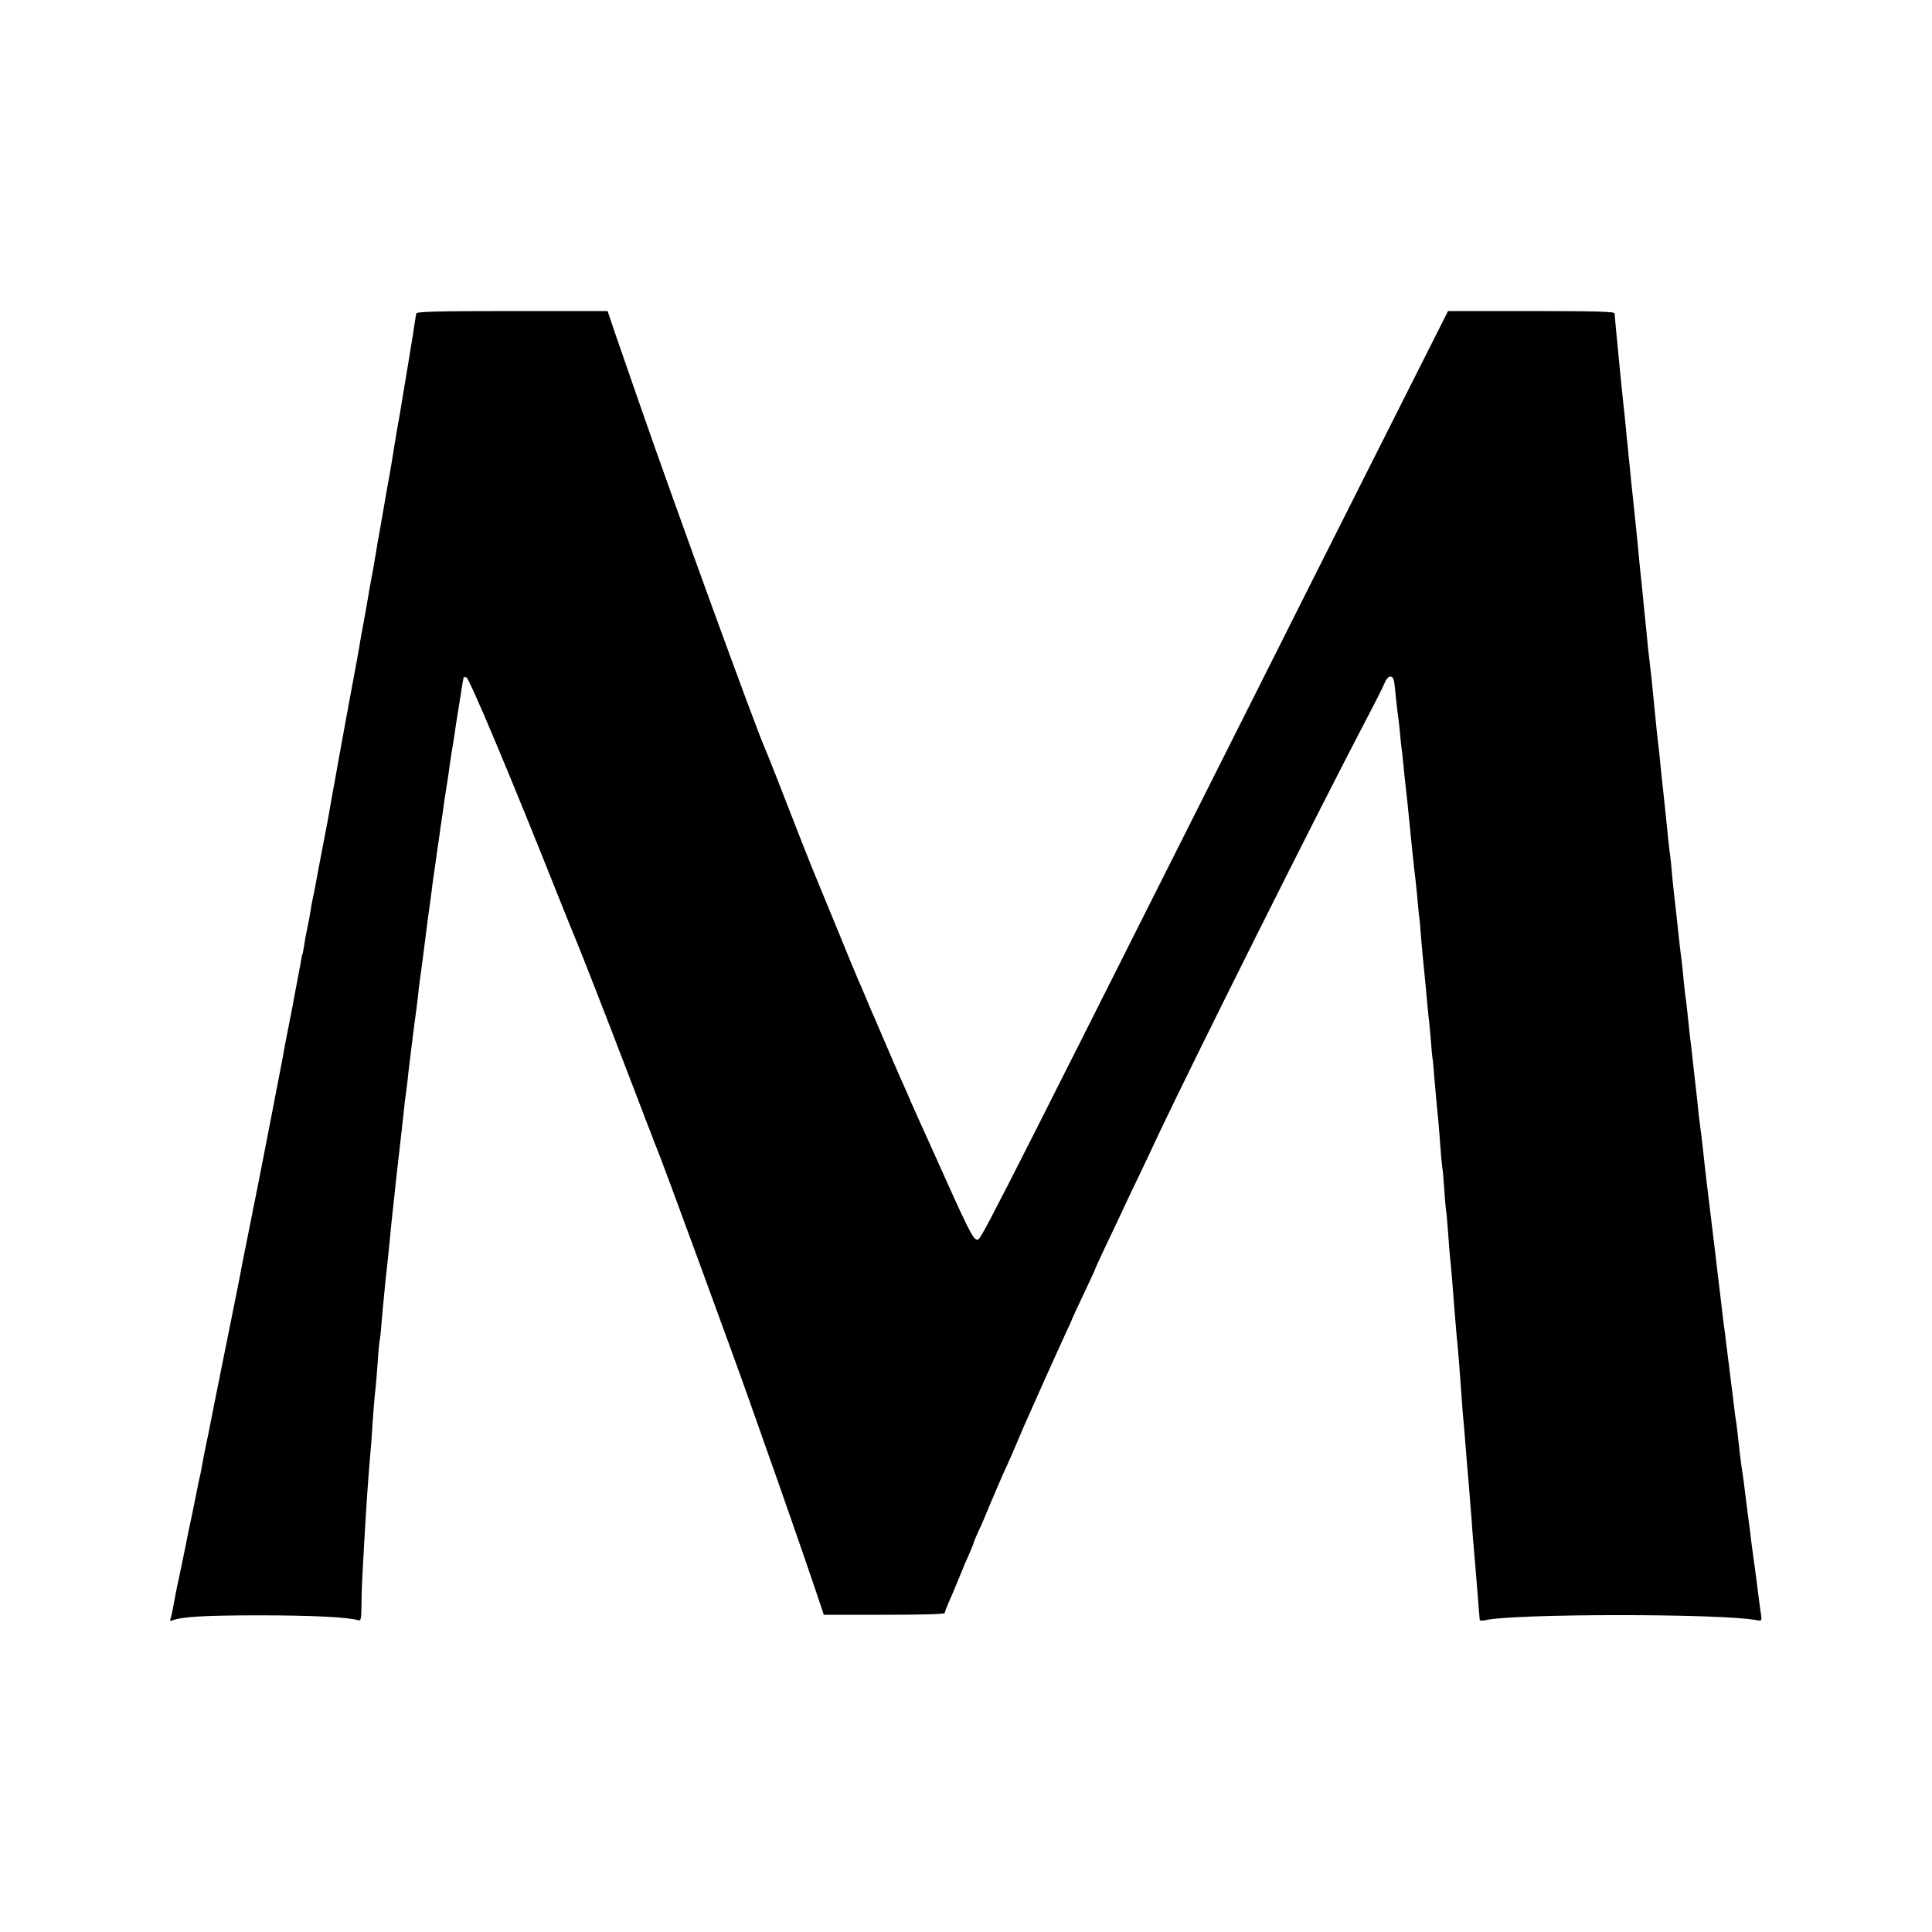
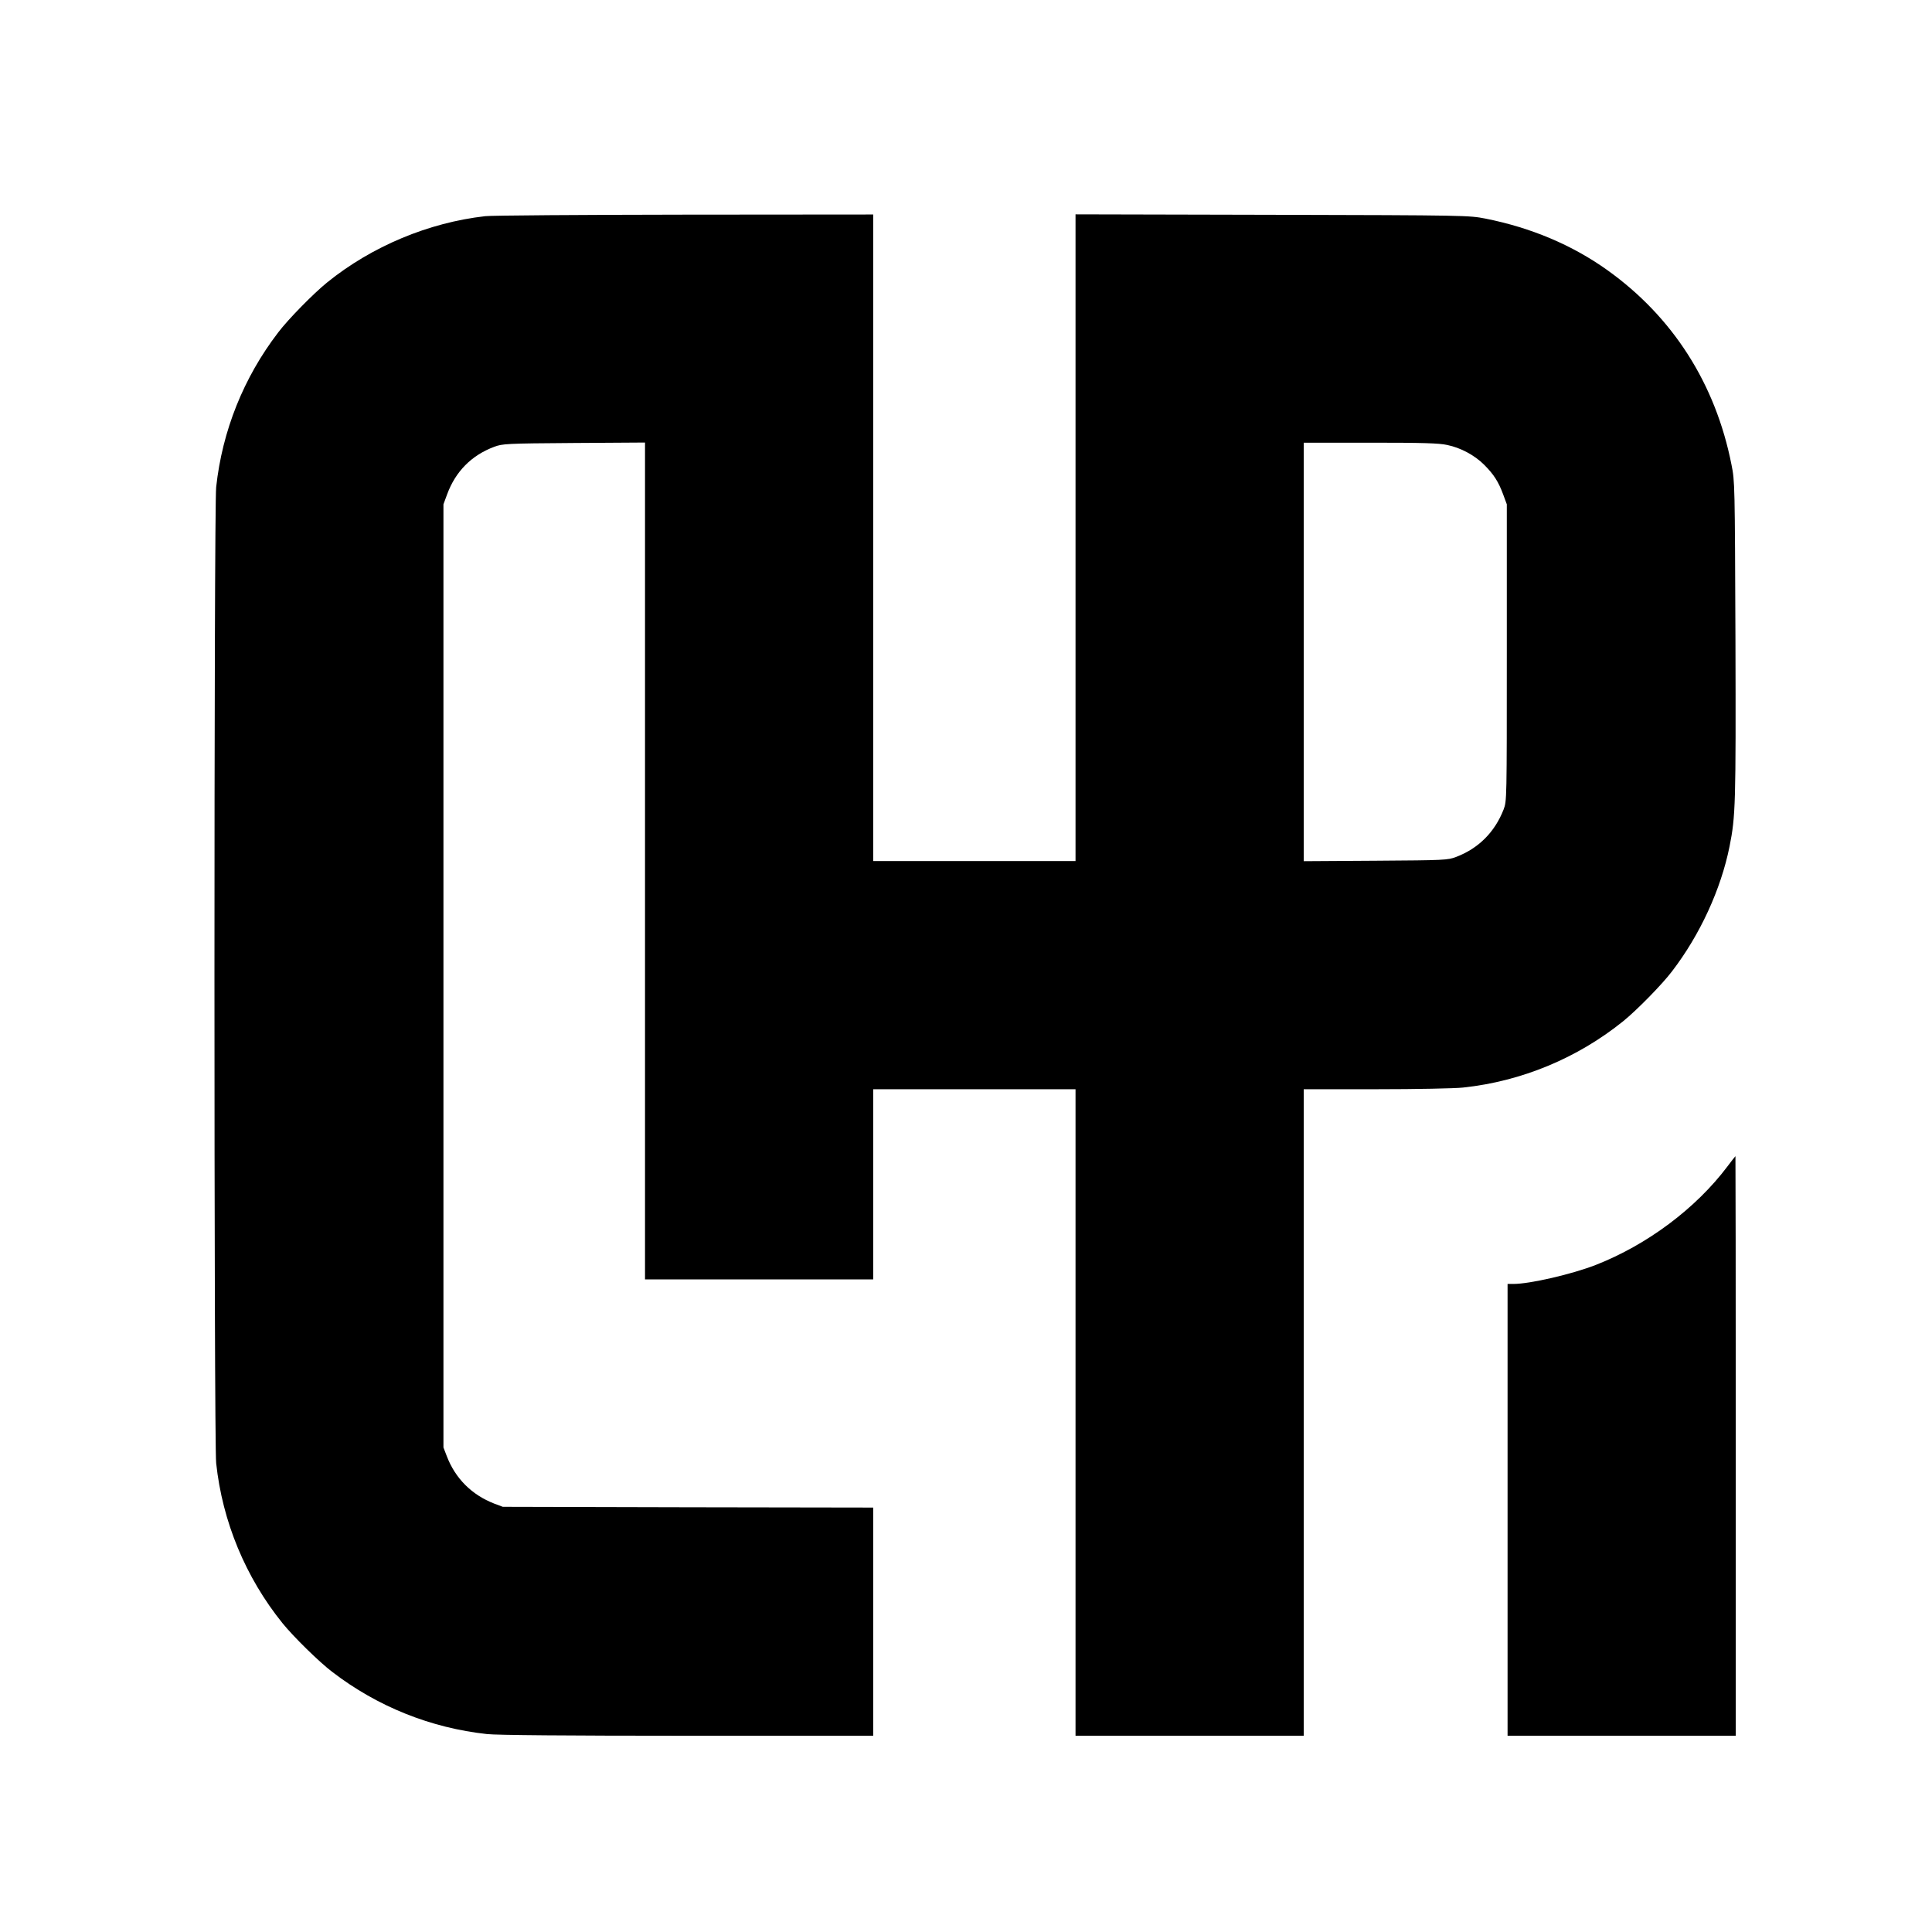
- <svg xmlns="http://www.w3.org/2000/svg" width="1333.333" height="1333.333" preserveAspectRatio="xMidYMid meet" version="1.0" viewBox="0 0 1000 1000">
+ <svg xmlns="http://www.w3.org/2000/svg" width="1693.333" height="1693.333" preserveAspectRatio="xMidYMid meet" version="1.0" viewBox="0 0 1270 1270">
  <g fill="#000" stroke="none">
-     <path d="M2155 8378 c-2 -7 -6 -31 -9 -53 -7 -45 -9 -63 -37 -230 -11 -66 -22 -133 -25 -150 -6 -40 -16 -95 -20 -120 -3 -11 -11 -63 -20 -115 -14 -90 -18 -111 -28 -170 -3 -14 -17 -92 -31 -175 -14 -82 -28 -161 -31 -175 -2 -14 -8 -52 -14 -85 -5 -33 -12 -71 -15 -85 -6 -28 -7 -36 -29 -165 -9 -49 -18 -101 -21 -115 -3 -14 -7 -38 -10 -55 -2 -16 -11 -66 -19 -110 -26 -141 -35 -189 -41 -220 -2 -16 -7 -41 -10 -54 -2 -13 -20 -112 -40 -220 -19 -108 -37 -205 -39 -216 -9 -52 -18 -102 -22 -125 -3 -14 -16 -81 -29 -150 -13 -69 -27 -141 -30 -160 -3 -19 -10 -53 -15 -75 -5 -22 -11 -57 -14 -77 -3 -21 -10 -57 -15 -80 -5 -24 -13 -63 -16 -88 -4 -24 -8 -47 -10 -50 -2 -3 -6 -23 -9 -45 -4 -22 -25 -134 -47 -250 -23 -115 -43 -219 -44 -230 -3 -19 -141 -729 -150 -770 -3 -11 -7 -31 -9 -45 -3 -14 -14 -72 -26 -130 -12 -58 -24 -118 -27 -135 -2 -16 -40 -207 -84 -423 -43 -215 -81 -402 -83 -415 -2 -12 -11 -56 -20 -97 -8 -41 -18 -91 -21 -110 -3 -19 -8 -42 -10 -50 -2 -8 -6 -26 -9 -40 -2 -14 -16 -81 -30 -150 -15 -69 -29 -136 -31 -150 -4 -21 -34 -166 -51 -245 -2 -11 -9 -46 -15 -78 -5 -32 -13 -65 -16 -74 -5 -12 -2 -15 10 -10 49 19 170 26 447 26 272 0 459 -9 513 -25 15 -5 17 4 18 78 1 84 2 107 13 303 13 226 19 315 31 460 4 39 8 95 10 125 5 87 15 212 20 245 2 17 6 73 10 125 3 52 8 102 10 110 2 8 7 51 10 95 4 44 8 94 10 110 6 67 16 162 20 195 2 19 7 67 11 105 4 39 8 81 9 95 5 45 25 234 30 278 3 23 7 62 10 87 3 25 7 64 10 88 8 72 16 140 20 182 3 22 7 56 10 75 2 19 7 55 9 80 6 53 34 280 42 331 2 20 7 59 10 85 2 27 7 60 9 74 2 14 14 99 25 190 11 91 23 176 25 190 2 14 7 48 10 75 3 28 8 61 10 75 2 14 7 45 10 70 3 25 8 56 10 70 2 14 7 45 10 70 3 25 8 56 10 70 2 14 7 45 10 70 3 25 10 70 15 100 5 30 12 75 15 100 3 25 10 70 15 100 5 30 12 73 15 95 3 23 7 50 9 60 2 11 9 56 16 100 7 44 14 87 15 95 2 8 4 18 4 22 1 4 7 5 15 2 16 -6 235 -527 480 -1144 43 -107 82 -204 87 -215 15 -34 174 -441 244 -625 37 -96 78 -203 91 -237 13 -35 35 -93 50 -130 14 -38 29 -77 34 -88 23 -52 400 -1081 477 -1300 19 -55 60 -170 90 -255 69 -193 190 -541 251 -721 l46 -137 313 0 c187 0 313 3 313 9 0 5 9 28 19 52 11 23 36 83 56 132 20 50 45 109 56 132 10 24 19 45 19 49 0 3 11 29 24 57 14 29 41 92 61 142 21 49 48 112 60 140 45 98 63 141 89 202 14 35 37 86 50 115 13 29 52 116 86 193 35 77 80 178 101 223 22 46 39 85 39 87 0 1 27 60 60 129 33 70 60 128 60 131 0 2 22 50 49 107 27 56 67 141 89 188 22 47 64 137 95 200 30 63 75 158 99 210 211 443 824 1668 1077 2150 39 74 78 152 87 173 10 24 22 37 32 35 16 -3 18 -10 27 -108 4 -36 8 -76 11 -90 2 -14 6 -54 10 -90 3 -36 7 -75 9 -88 2 -13 7 -53 10 -90 3 -37 8 -80 10 -97 2 -16 6 -57 10 -90 3 -33 8 -78 10 -100 2 -22 9 -89 15 -150 6 -60 13 -121 15 -135 2 -14 6 -56 10 -95 3 -38 8 -86 10 -105 3 -19 7 -62 9 -95 3 -33 7 -85 10 -115 8 -75 13 -133 21 -215 3 -38 8 -86 10 -105 3 -19 7 -70 11 -113 3 -43 7 -87 9 -97 2 -10 6 -54 9 -97 6 -70 13 -149 22 -238 1 -16 6 -68 9 -115 3 -47 8 -97 10 -111 3 -14 7 -63 10 -109 3 -46 7 -95 9 -109 3 -14 7 -66 11 -116 3 -49 8 -108 10 -130 3 -22 7 -69 10 -105 12 -156 15 -189 20 -250 3 -36 7 -85 10 -110 4 -41 8 -94 21 -270 2 -36 6 -87 9 -115 3 -27 7 -81 10 -120 7 -92 13 -154 20 -240 3 -38 7 -95 10 -125 4 -65 14 -187 20 -250 2 -25 7 -85 11 -135 7 -89 11 -142 13 -159 1 -4 11 -6 24 -3 142 36 1234 36 1409 1 25 -5 27 -3 24 23 -3 15 -14 100 -25 188 -12 88 -24 178 -27 200 -2 22 -7 56 -9 75 -3 19 -7 53 -10 75 -5 41 -11 88 -20 160 -3 22 -8 56 -11 75 -7 49 -12 96 -19 160 -3 30 -8 66 -10 80 -3 14 -7 48 -10 75 -3 28 -8 64 -10 80 -2 17 -7 53 -10 80 -3 28 -8 64 -10 80 -2 17 -7 53 -10 80 -3 28 -8 64 -10 80 -3 17 -7 53 -10 80 -3 28 -10 84 -15 125 -5 41 -12 98 -15 125 -3 28 -7 66 -10 85 -2 19 -11 94 -20 165 -9 72 -18 146 -20 165 -2 19 -7 58 -10 85 -14 133 -27 235 -30 255 -1 8 -6 47 -9 85 -4 39 -10 90 -13 115 -3 25 -6 56 -8 70 -2 25 -13 117 -20 175 -2 17 -6 59 -10 95 -4 36 -8 76 -11 90 -2 14 -6 54 -10 90 -3 36 -7 76 -9 90 -4 29 -15 120 -20 170 -3 34 -13 121 -21 190 -2 19 -7 64 -10 100 -3 36 -7 76 -9 90 -5 30 -11 92 -25 230 -6 58 -13 121 -15 140 -2 19 -7 62 -10 95 -3 33 -7 74 -9 90 -5 35 -15 130 -21 195 -16 167 -17 174 -29 275 -3 22 -8 69 -11 105 -4 36 -8 81 -10 100 -2 19 -7 64 -10 100 -3 36 -8 81 -10 100 -2 19 -7 62 -10 95 -6 67 -10 111 -29 290 -13 118 -17 164 -21 205 -3 25 -7 65 -9 90 -3 25 -8 74 -11 110 -4 36 -8 83 -11 105 -12 110 -46 462 -47 483 0 9 -93 12 -431 12 l-431 0 -321 -637 c-177 -351 -559 -1110 -849 -1688 -1282 -2550 -1248 -2482 -1268 -2481 -21 1 -46 52 -229 461 -27 61 -59 130 -70 155 -11 25 -28 63 -38 85 -9 22 -26 60 -37 85 -11 25 -49 110 -83 190 -34 80 -68 159 -75 175 -8 17 -28 64 -45 105 -17 41 -38 89 -45 105 -7 17 -55 131 -105 255 -51 124 -98 239 -105 255 -16 36 -125 313 -201 510 -30 77 -59 149 -64 160 -41 88 -468 1261 -648 1780 -50 143 -108 311 -129 372 l-38 113 -493 0 c-385 0 -494 -3 -497 -12z" transform="translate(0,1000) scale(0.1,-0.1)" />
+     <path d="M3190 11279 c-372 -42 -746 -198 -1040 -436 -89 -72 -257 -243 -321 -328 -228 -297 -368 -648 -408 -1017 -15 -136 -15 -6280 0 -6416 41 -385 194 -752 436 -1052 72 -89 243 -257 328 -321 297 -228 648 -368 1017 -408 63 -7 527 -11 1318 -11 l1220 0 0 750 0 750 -1217 2 -1218 3 -56 21 c-147 57 -256 165 -312 312 l-22 57 0 3100 0 3100 24 65 c55 150 160 257 310 313 54 20 76 22 524 25 l467 3 0 -2750 0 -2751 750 0 750 0 0 625 0 625 665 0 665 0 0 -2125 0 -2125 750 0 750 0 0 2125 0 2125 475 0 c267 0 518 5 573 11 385 41 752 194 1052 436 89 72 257 243 321 328 184 240 321 538 378 820 40 200 42 277 39 1360 -4 1023 -4 1042 -26 1150 -105 533 -386 972 -817 1280 -230 164 -499 278 -800 338 -109 21 -117 22 -1402 25 l-1293 3 0 -2126 0 -2125 -665 0 -665 0 0 2125 0 2125 -1237 -1 c-681 -1 -1272 -5 -1313 -10z m6323 -1504 c88 -18 180 -67 243 -130 63 -63 94 -111 125 -195 l24 -65 0 -975 c0 -973 0 -975 -21 -1031 -58 -149 -165 -256 -312 -312 -55 -21 -75 -22 -529 -25 l-473 -3 0 1375 0 1376 438 0 c341 0 452 -3 505 -15z" transform="translate(0,1270) scale(0.1,-0.1)" />
+     <path d="M11355 5032 c-207 -275 -526 -514 -865 -647 -157 -61 -432 -125 -542 -125 l-38 0 0 -1485 0 -1485 750 0 750 0 0 1905 c0 1048 -1 1905 -2 1905 -2 -1 -25 -31 -53 -68z" transform="translate(0,1270) scale(0.1,-0.1)" />
  </g>
</svg>
